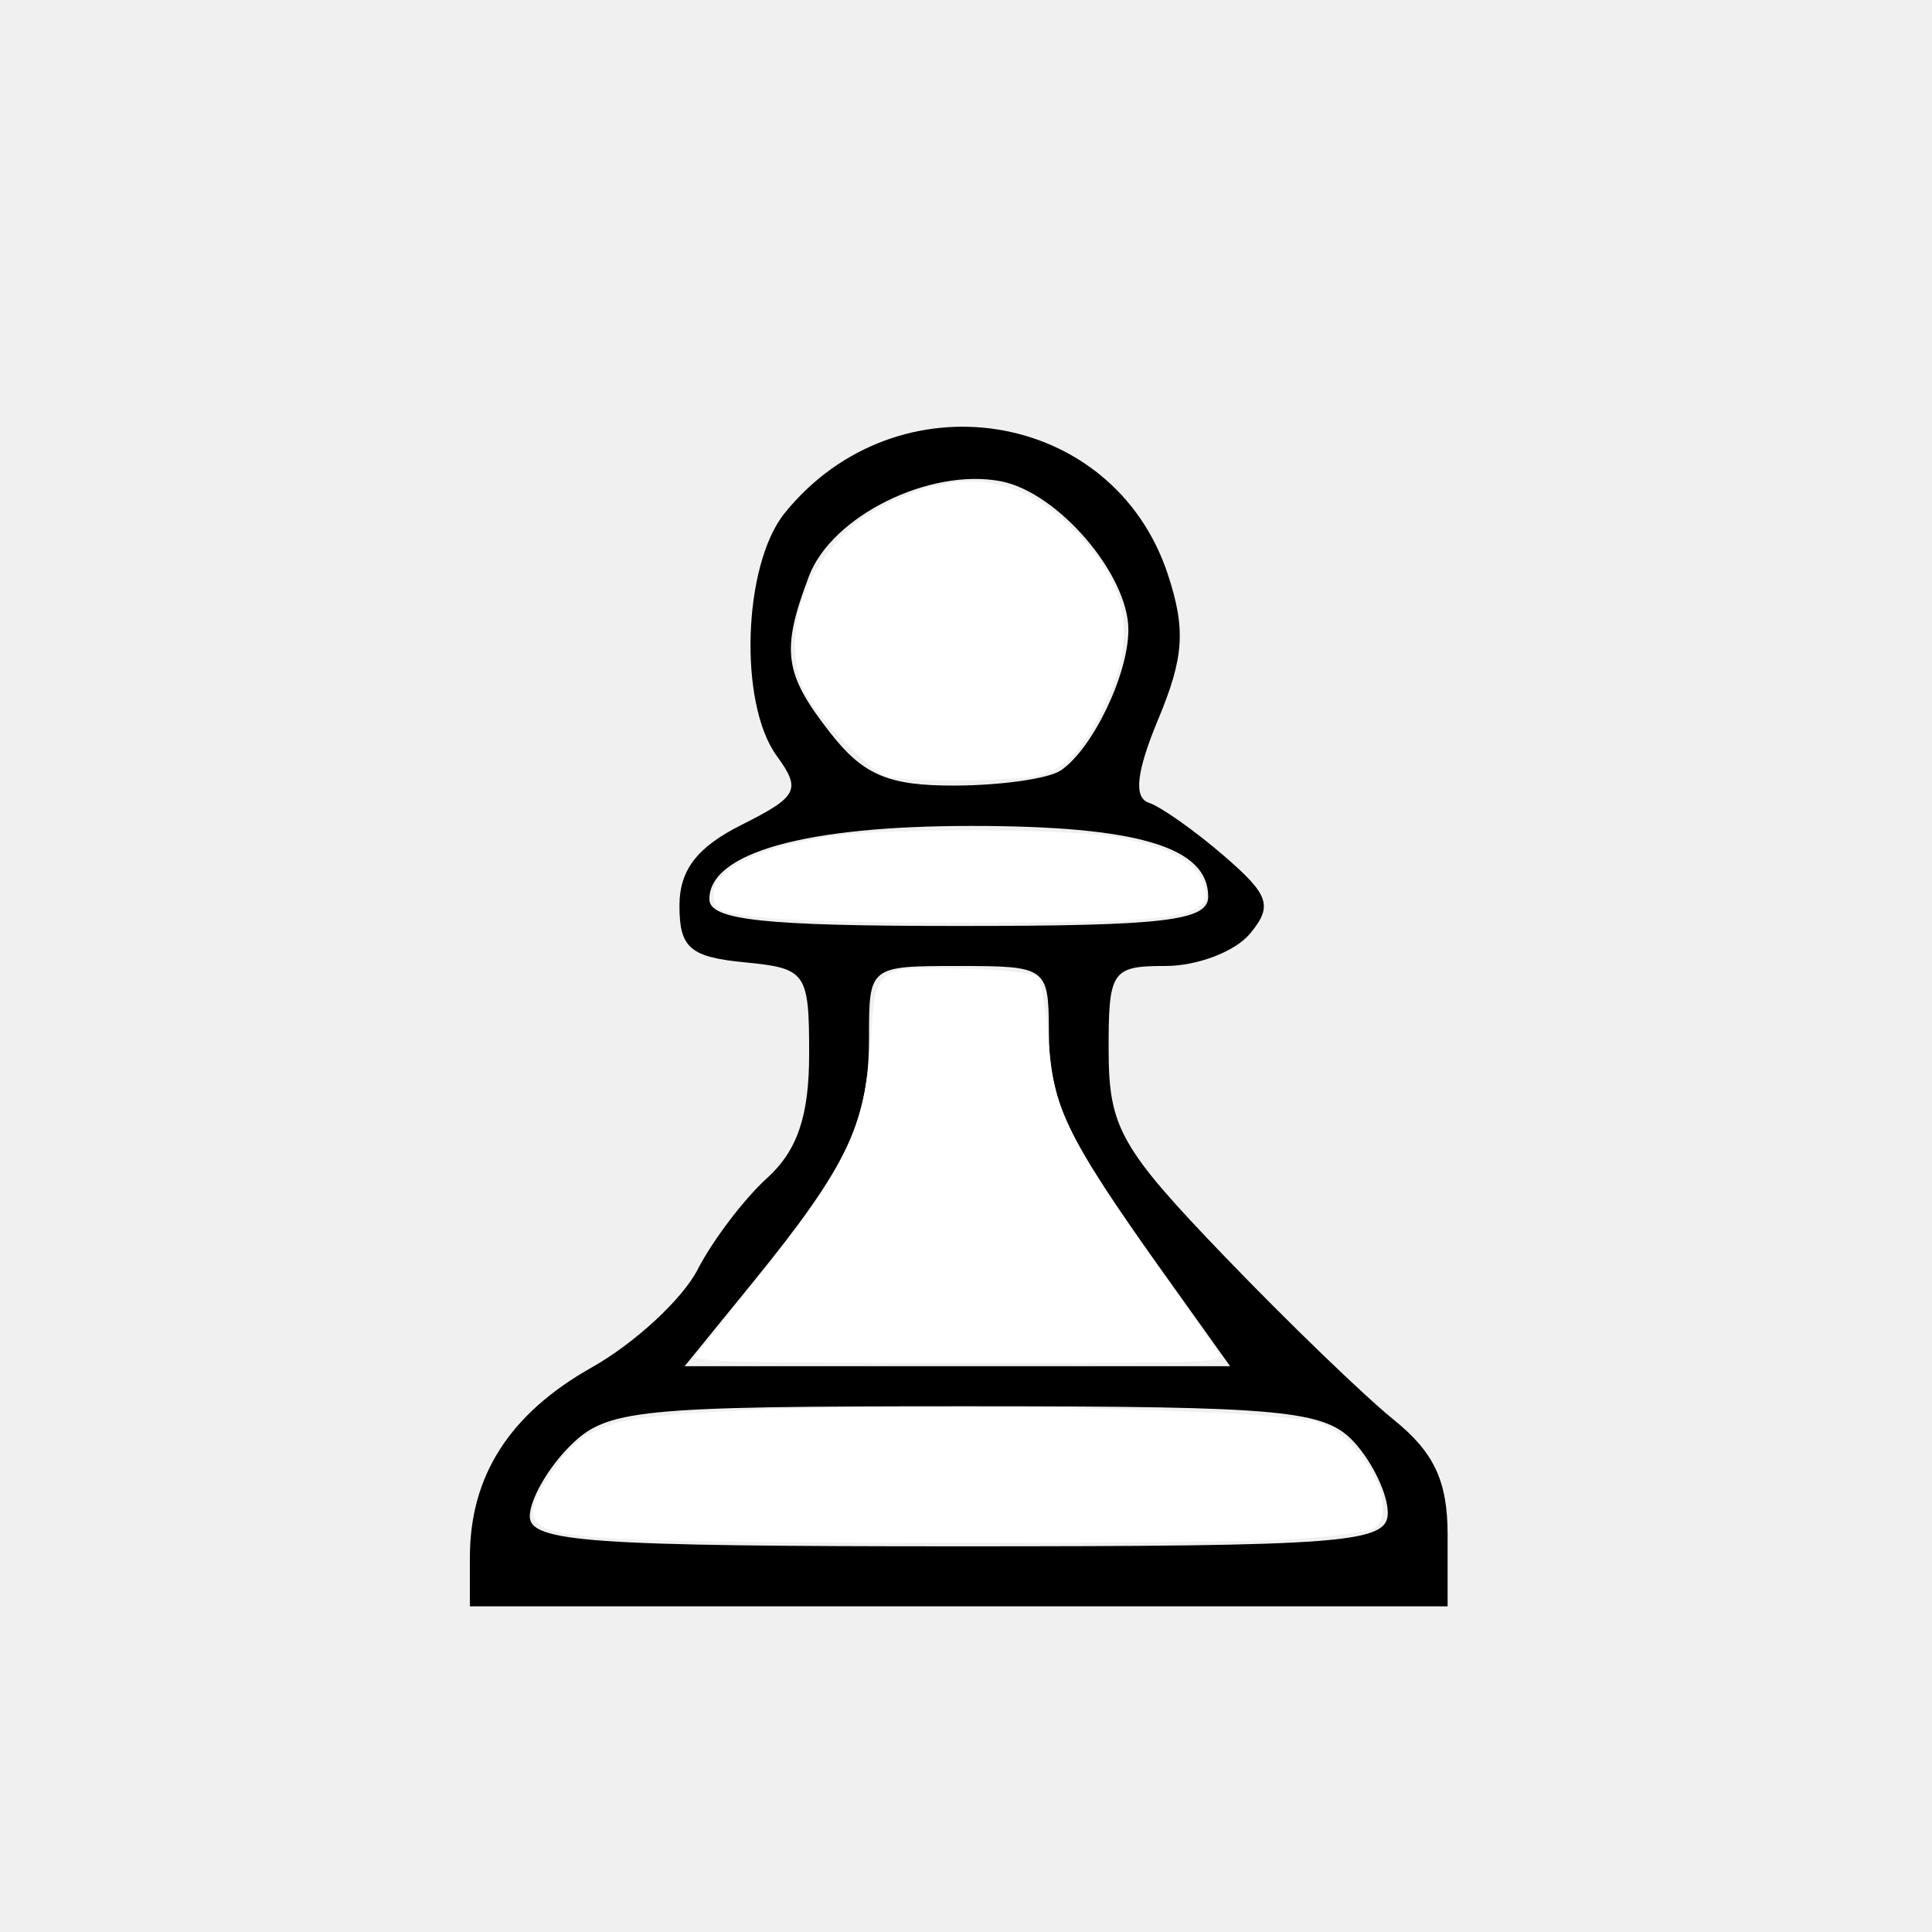
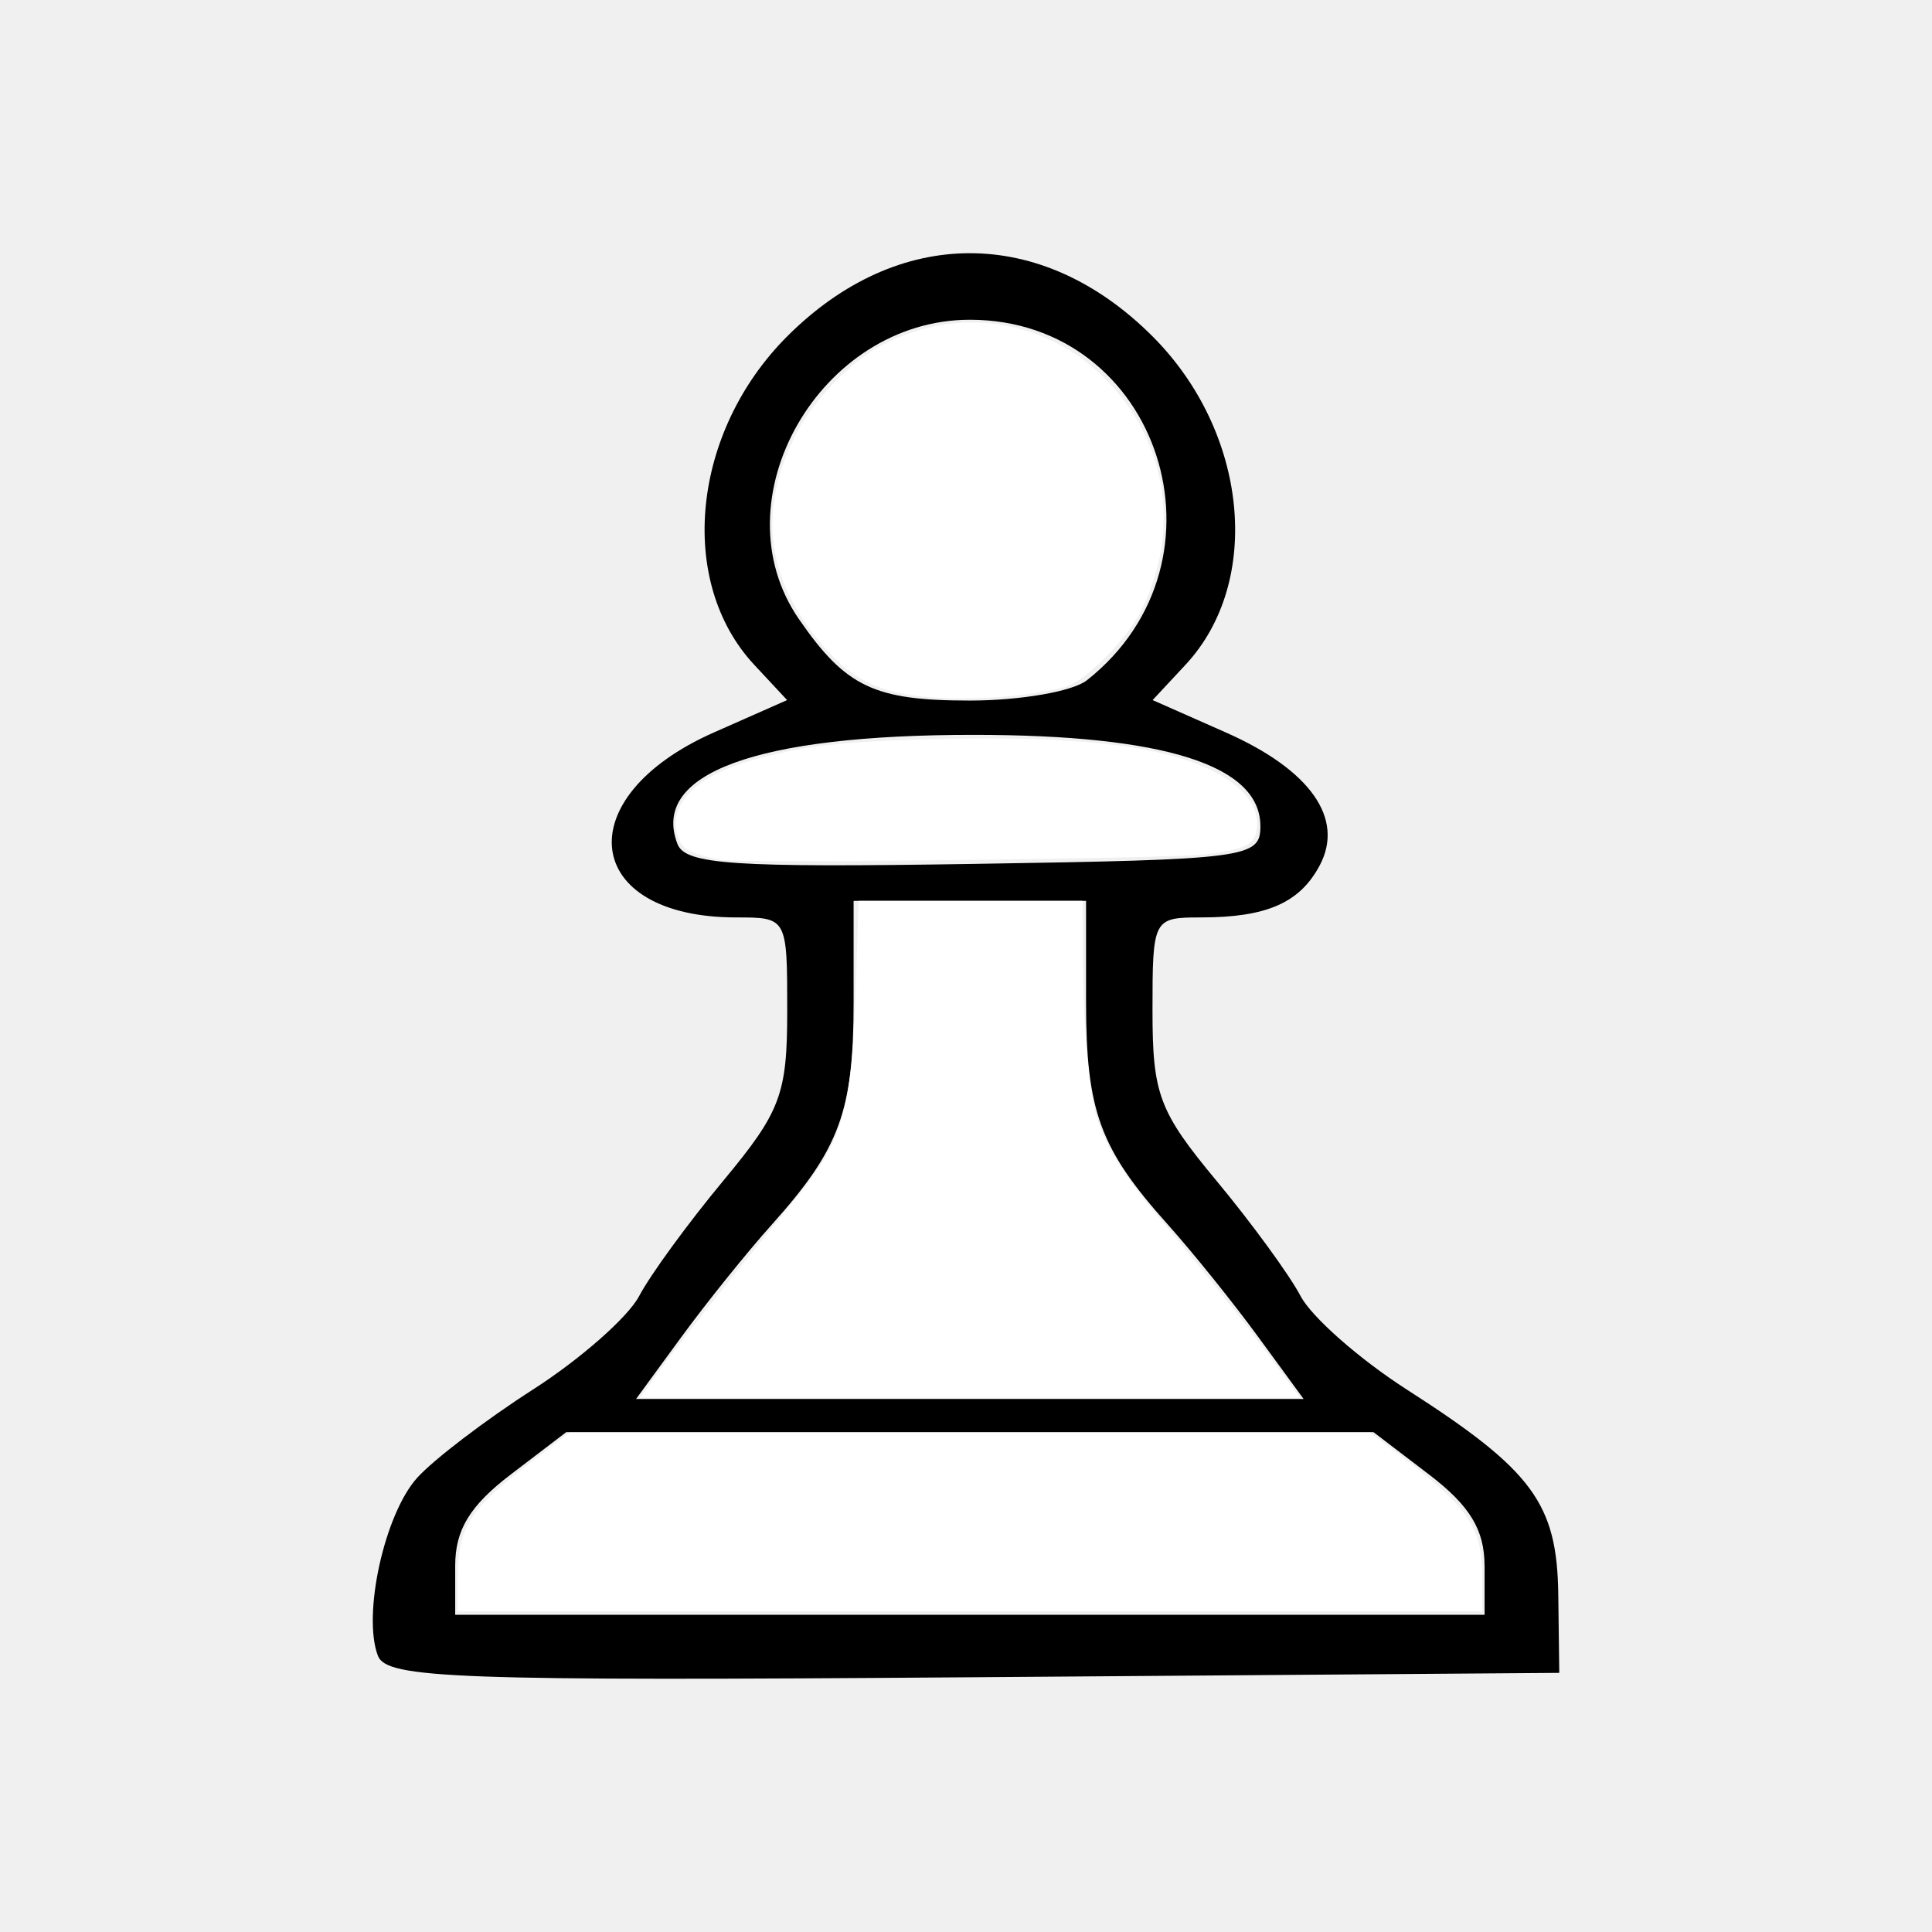
- <svg xmlns="http://www.w3.org/2000/svg" width="64px" height="64px" id="svg2816" version="1.1">
-   <defs id="defs2818">
-     </defs>
+ <svg xmlns="http://www.w3.org/2000/svg" width="64px" height="64px" id="svg2996" version="1.1">
+   <defs id="defs2998" />
  <g id="layer1">
-     <path style="fill:#000000" d="m 15.566,51.586 c 0,-2.702 1.32,-4.758 4.041,-6.291 1.421,-0.801 2.995,-2.256 3.5,-3.234 0.504,-0.978 1.542,-2.346 2.307,-3.039 1,-0.908 1.39,-2.057 1.39,-4.099 0,-2.718 -0.091,-2.847 -2.148,-3.046 -1.796,-0.174 -2.148,-0.48 -2.148,-1.865 0,-1.193 0.578,-1.947 2.065,-2.692 1.862,-0.933 1.976,-1.158 1.157,-2.281 -1.269,-1.741 -1.119,-6.33 0.263,-8.041 3.719,-4.604 10.888,-3.457 12.694,2.031 0.597,1.813 0.535,2.746 -0.314,4.784 -0.729,1.749 -0.827,2.608 -0.319,2.778 0.405,0.135 1.525,0.926 2.488,1.757 1.507,1.3 1.628,1.661 0.866,2.581 -0.487,0.589 -1.742,1.07 -2.788,1.07 -1.798,0 -1.902,0.154 -1.895,2.817 0.006,2.528 0.4,3.226 3.832,6.795 2.104,2.188 4.629,4.626 5.611,5.419 1.34,1.081 1.786,2.034 1.786,3.812 l 0,2.37 -16.194,0 -16.194,0 0,-1.626 z M 45.972,50.116 c 0,-0.609 -0.492,-1.653 -1.094,-2.32 -0.982,-1.088 -2.302,-1.212 -12.889,-1.212 -10.914,0 -11.894,0.099 -13.117,1.326 -0.727,0.729 -1.322,1.773 -1.322,2.32 0,0.853 2.02,0.994 14.211,0.994 12.839,0 14.211,-0.107 14.211,-1.108 z m -7.404,-7.913 c -3.298,-4.621 -3.812,-5.704 -3.823,-8.049 -0.009,-2.11 -0.071,-2.154 -2.984,-2.154 -2.969,0 -2.974,0.004 -2.974,2.364 0,2.764 -0.697,4.237 -3.818,8.077 l -2.29,2.817 9.035,0 9.035,0 -2.18,-3.055 z m 1.455,-12.5 c 0,-1.647 -2.334,-2.343 -7.857,-2.343 -5.488,0 -8.667,0.89 -8.667,2.426 0,0.695 1.799,0.888 8.262,0.888 6.815,0 8.262,-0.17 8.262,-0.971 z m -4.891,-4.176 c 1.055,-0.707 2.247,-3.18 2.247,-4.663 0,-1.835 -2.339,-4.56 -4.226,-4.922 -2.355,-0.452 -5.6,1.154 -6.355,3.145 -0.935,2.467 -0.831,3.231 0.714,5.2 1.093,1.393 1.929,1.745 4.131,1.736 1.519,-0.006 3.088,-0.229 3.488,-0.497 z" id="path3058" />
-     <path style="fill:#ffffff" d="m 20.453,50.972 c -2.939,-0.182 -3.28,-0.48 -2.298,-2.012 1.076,-1.68 1.77,-1.966 5.283,-2.181 5.887,-0.361 19.007,-0.121 20.29,0.37 1.451,0.556 2.63,2.784 1.826,3.451 -0.15,0.125 -1.272,0.289 -2.591,0.379 -2.678,0.183 -19.527,0.178 -22.509,-0.007 l 0,1e-6 z" id="path3060" />
-     <path style="fill:#ffffff" d="m 23.042,44.924 c 0.097,-0.125 0.897,-1.127 1.777,-2.227 3.241,-4.052 3.829,-5.261 4.026,-8.278 0.158,-2.406 0.164,-2.411 3.138,-2.328 1.322,0.037 2.264,0.143 2.39,0.27 0.115,0.115 0.274,1.049 0.355,2.076 0.18,2.296 0.579,3.137 3.426,7.221 1.065,1.528 2.049,2.94 2.186,3.136 0.247,0.355 0.165,0.358 -8.613,0.358 -7.063,0 -8.827,-0.046 -8.685,-0.227 z" id="path3062" />
-     <path style="fill:#ffffff" d="m 25.497,30.418 c -1.688,-0.177 -1.861,-0.251 -1.861,-0.794 0,-0.851 1.521,-1.572 4.091,-1.94 1.739,-0.249 7.619,-0.23 9.131,0.03 1.684,0.289 2.69,0.784 2.97,1.461 0.344,0.83 -0.038,1.089 -1.86,1.263 -1.89,0.181 -10.693,0.166 -12.47,-0.021 z" id="path3064" />
-     <path style="fill:#ffffff" d="m 29.469,25.747 c -0.57,-0.107 -2.391,-1.941 -2.804,-2.825 -0.983,-2.1 0.247,-4.978 2.646,-6.188 2.56,-1.291 4.571,-0.992 6.389,0.952 1.731,1.85 1.974,3.475 0.86,5.739 -0.708,1.437 -1.251,2.014 -2.128,2.257 -0.682,0.189 -4.067,0.234 -4.963,0.065 l 0,0 z" id="path3066" />
+     <path style="fill:#000000" d="m 12.519,54.85 c -0.519,-1.352 0.216,-4.689 1.297,-5.892 0.542,-0.604 2.27,-1.921 3.839,-2.928 1.569,-1.006 3.152,-2.4 3.518,-3.097 0.366,-0.697 1.619,-2.415 2.785,-3.818 1.904,-2.292 2.12,-2.865 2.12,-5.638 0,-3.077 -0.005,-3.086 -1.686,-3.086 -5.118,0 -5.601,-3.978 -0.744,-6.127 l 2.426,-1.073 -1.091,-1.171 c -2.567,-2.756 -2.068,-7.716 1.095,-10.879 3.671,-3.671 8.429,-3.671 12.1,0 3.163,3.163 3.662,8.123 1.095,10.879 l -1.091,1.171 2.426,1.073 c 2.803,1.24 3.939,2.854 3.105,4.412 -0.661,1.235 -1.76,1.715 -3.93,1.715 -1.583,0 -1.605,0.043 -1.605,3.086 0,2.773 0.215,3.345 2.12,5.638 1.166,1.403 2.419,3.121 2.785,3.818 0.366,0.697 1.949,2.09 3.518,3.097 4.172,2.676 4.98,3.771 5.019,6.795 l 0.033,2.591 -19.402,0.145 C 15.111,55.689 12.809,55.606 12.519,54.85 z m 36.658,-2.98 c 0,-1.193 -0.486,-1.993 -1.839,-3.025 l -1.839,-1.403 -13.371,0 -13.371,0 -1.839,1.403 c -1.353,1.032 -1.839,1.832 -1.839,3.025 l 0,1.622 17.05,0 17.05,0 0,-1.622 z m -7.502,-7.59 c -0.829,-1.134 -2.174,-2.805 -2.987,-3.712 -2.254,-2.515 -2.711,-3.76 -2.711,-7.389 l 0,-3.336 -3.85,0 -3.85,0 0,3.336 c 0,3.629 -0.457,4.874 -2.711,7.389 -0.813,0.907 -2.158,2.578 -2.987,3.712 l -1.508,2.062 11.056,0 11.056,0 -1.508,-2.062 z m 0.077,-16.913 c 0,-2.015 -3.17,-3.023 -9.505,-3.024 -7.211,-0.001 -10.7,1.284 -9.806,3.614 0.261,0.681 1.847,0.787 9.811,0.661 9.083,-0.144 9.5,-0.199 9.5,-1.251 z m -5.75,-4.83 c 5.012,-3.949 2.418,-11.945 -3.875,-11.945 -4.967,0 -8.379,5.974 -5.663,9.915 1.55,2.249 2.496,2.7 5.663,2.7 1.664,0 3.408,-0.302 3.875,-0.67 z" id="path3248" />
+     <path style="fill:#ffffff" d="m 15.162,52.309 c 0.005,-1.714 0.37,-2.296 2.43,-3.875 l 1.276,-0.978 13.262,0 13.262,0 0.794,0.603 c 2.5,1.898 2.915,2.502 2.915,4.244 l 0,1.068 -16.971,0 -16.971,0 0.003,-1.061 z" id="path3250" />
+     <path style="fill:#ffffff" d="m 21.972,45.238 c 0.738,-1.009 2.468,-3.187 4.312,-5.432 1.647,-2.005 1.937,-3.009 2.069,-7.167 l 0.089,-2.796 3.709,0 3.709,0 0.004,1.639 c 0.006,2.428 0.207,4.749 0.486,5.587 0.328,0.986 0.879,1.868 2.035,3.252 1.615,1.935 2.787,3.409 3.755,4.724 l 0.923,1.254 -10.932,0 -10.932,0 0.777,-1.061 -4e-6,0 z" id="path3252" />
+     <path style="fill:#ffffff" d="m 23.902,28.483 c -0.894,-0.162 -1.25,-0.325 -1.393,-0.638 -0.481,-1.055 0.407,-2.073 2.292,-2.627 1.714,-0.504 3.085,-0.665 6.301,-0.737 4.514,-0.102 7.284,0.208 8.954,1.002 1.038,0.493 1.588,1.113 1.588,1.791 0,0.672 -0.283,0.845 -1.671,1.026 -1.071,0.139 -15.412,0.304 -16.071,0.185 z" id="path3254" />
+     <path style="fill:#ffffff" d="m 30.096,23.013 c -1.13,-0.188 -1.892,-0.593 -2.628,-1.395 -2.098,-2.288 -2.437,-4.685 -1.039,-7.351 0.506,-0.965 1.662,-2.181 2.582,-2.715 2.57,-1.491 5.711,-1.03 7.737,1.136 1.938,2.072 2.344,4.927 1.067,7.512 -0.487,0.986 -1.872,2.382 -2.535,2.557 -1.447,0.381 -3.75,0.495 -5.184,0.256 z" id="path3256" />
  </g>
</svg>
